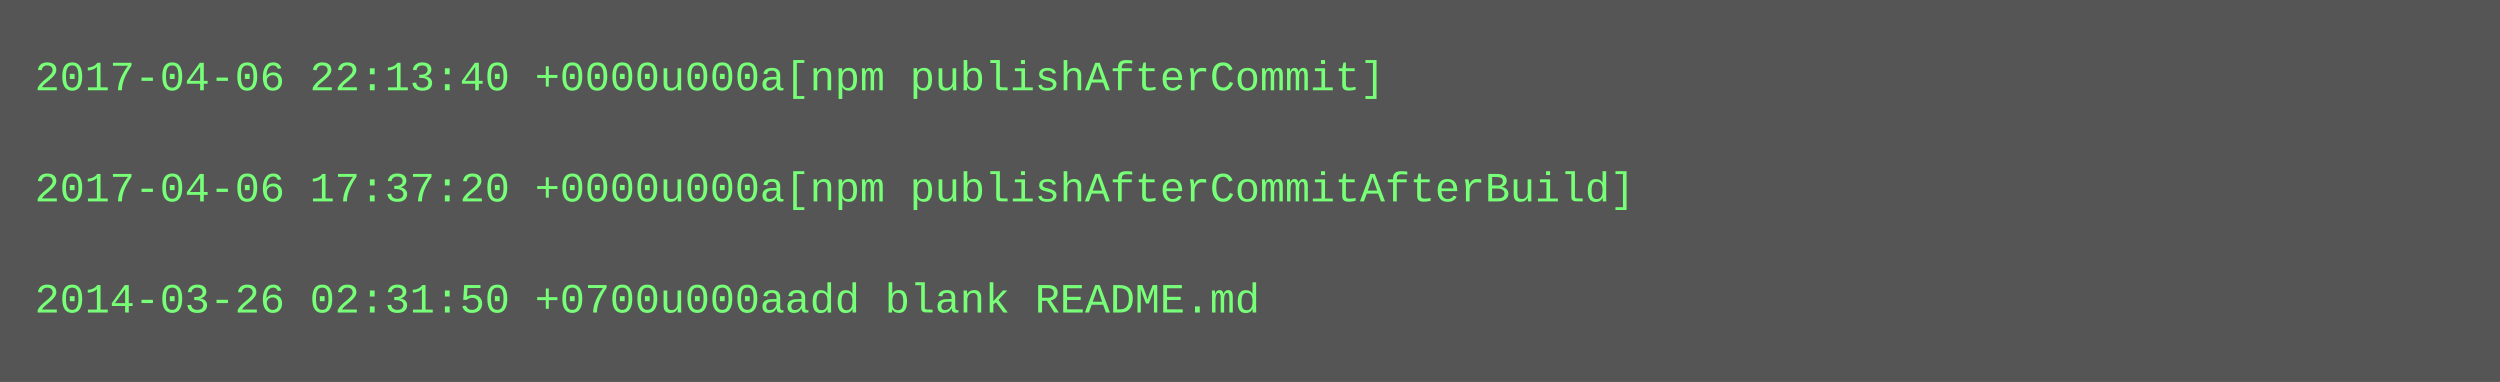
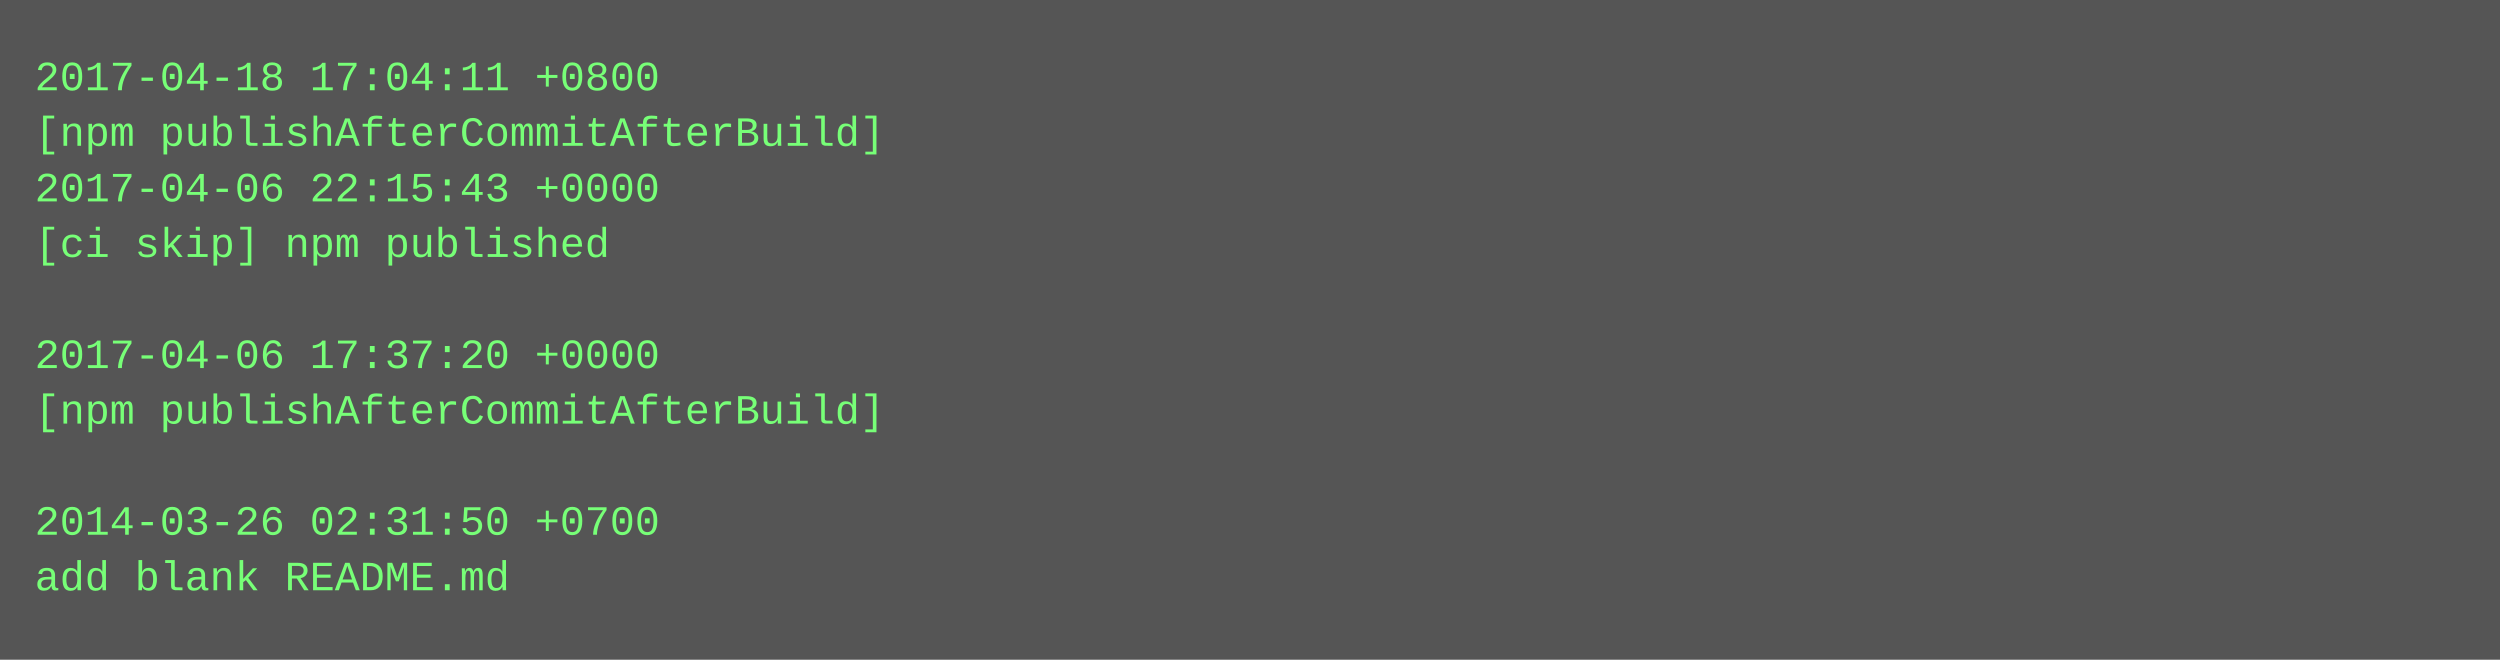
- <svg xmlns="http://www.w3.org/2000/svg" height="110" width="720">
-   <rect height="110" fill="#555" width="720" />
+ <svg xmlns="http://www.w3.org/2000/svg" height="190" width="720">
+   <rect height="190" fill="#555" width="720" />
  <text fill="#7f7" font-family="Courier New" font-size="12" xml:space="preserve">
-     <tspan x="10" y="26">2017-04-06 22:13:40 +0000u000a[npm publishAfterCommit]</tspan>
-     <tspan x="10" y="42" />
-     <tspan x="10" y="58">2017-04-06 17:37:20 +0000u000a[npm publishAfterCommitAfterBuild]</tspan>
-     <tspan x="10" y="74" />
-     <tspan x="10" y="90">2014-03-26 02:31:50 +0700u000aadd blank README.md</tspan>
+     <tspan x="10" y="26">2017-04-18 17:04:11 +0800</tspan>
+     <tspan x="10" y="42">[npm publishAfterCommitAfterBuild]</tspan>
+     <tspan x="10" y="58">2017-04-06 22:15:43 +0000</tspan>
+     <tspan x="10" y="74">[ci skip] npm published</tspan>
+     <tspan x="10" y="90" />
+     <tspan x="10" y="106">2017-04-06 17:37:20 +0000</tspan>
+     <tspan x="10" y="122">[npm publishAfterCommitAfterBuild]</tspan>
+     <tspan x="10" y="138" />
+     <tspan x="10" y="154">2014-03-26 02:31:50 +0700</tspan>
+     <tspan x="10" y="170">add blank README.md</tspan>
  </text>
</svg>
